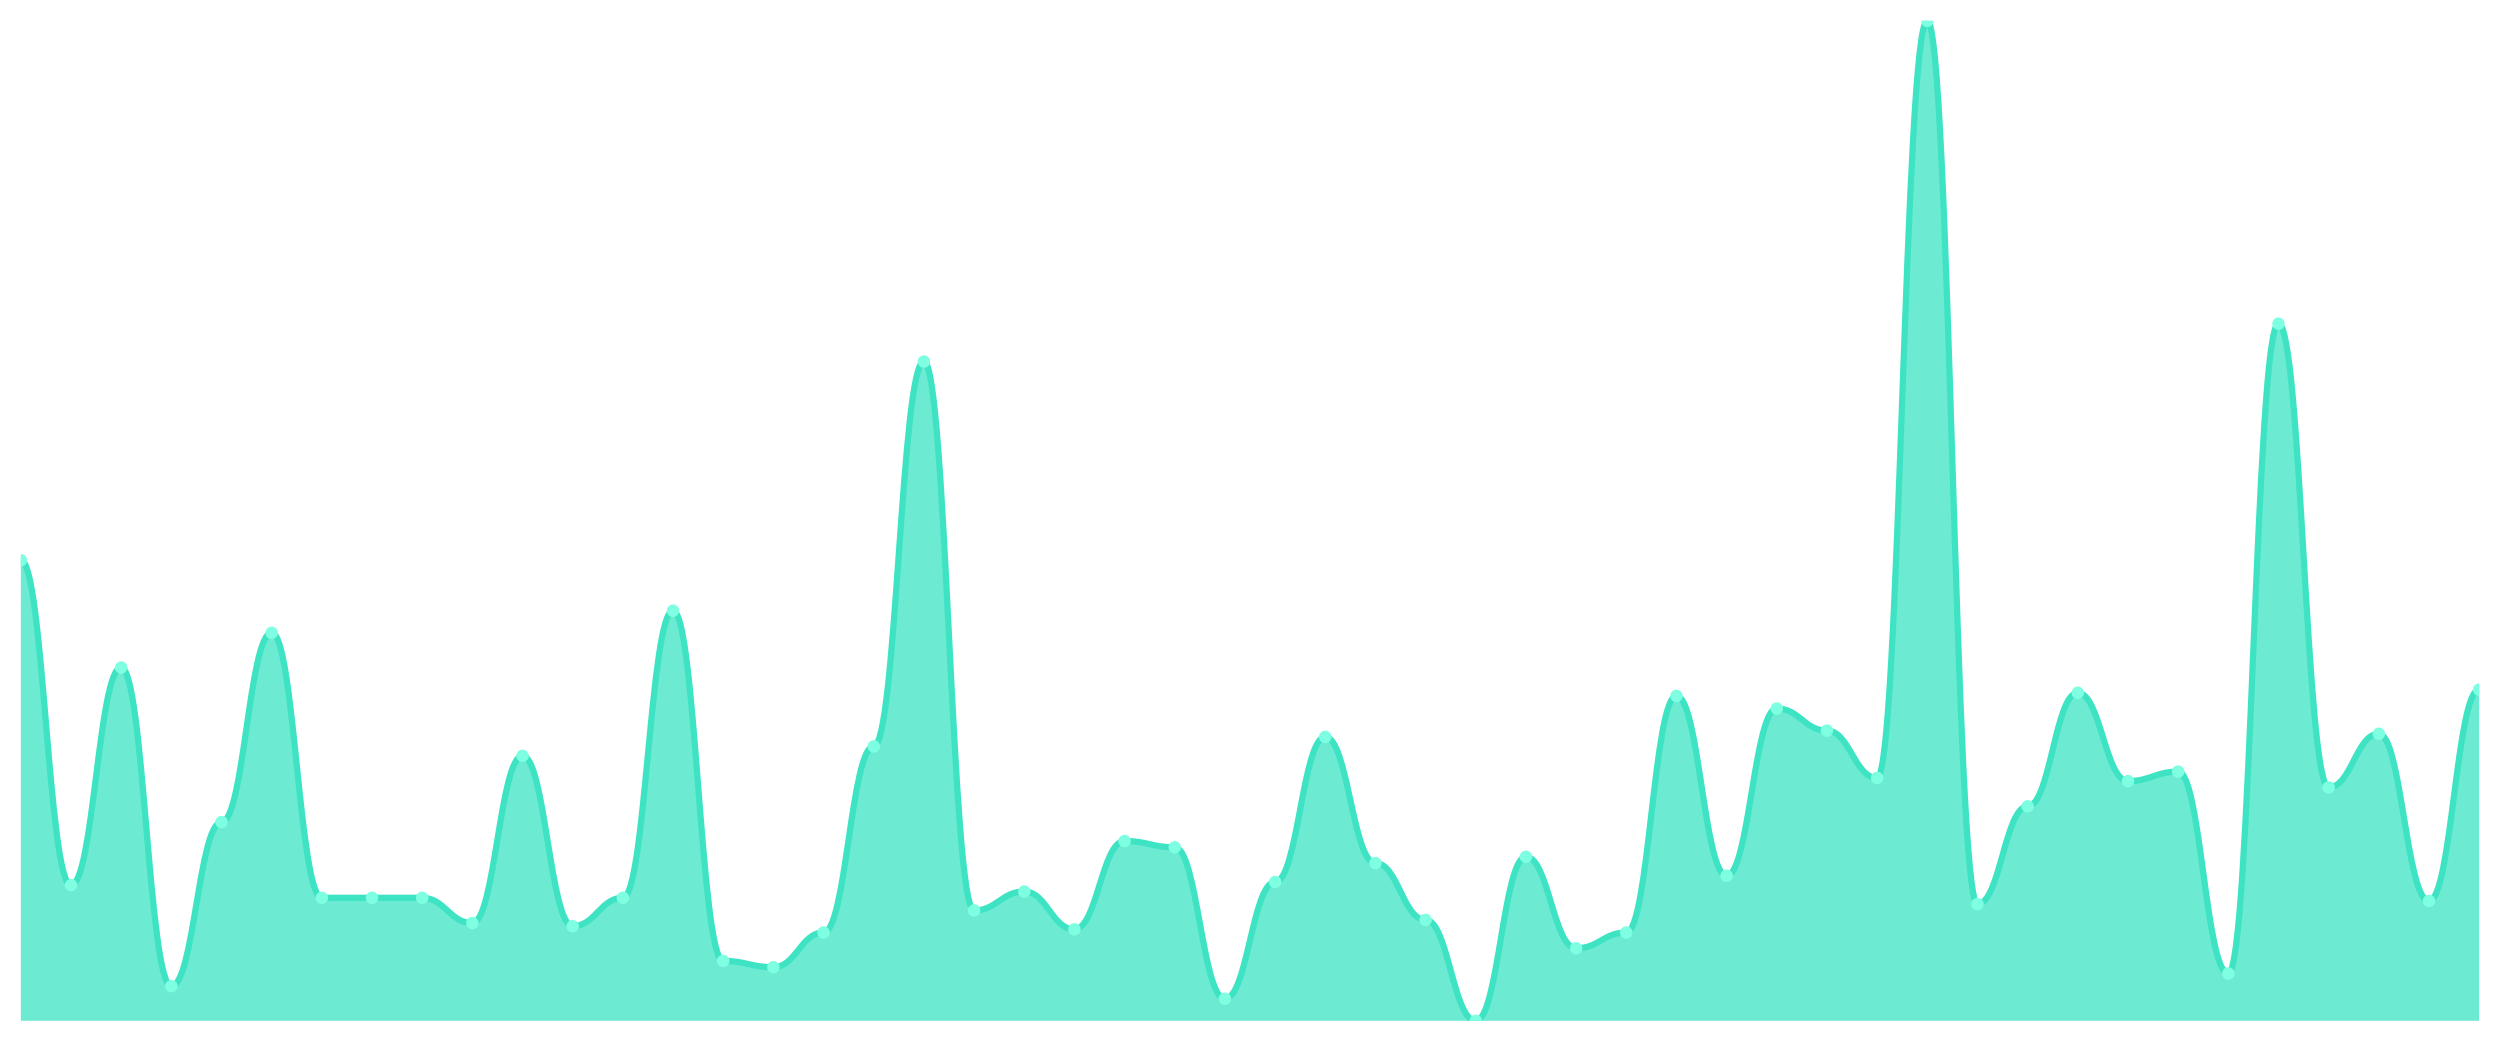
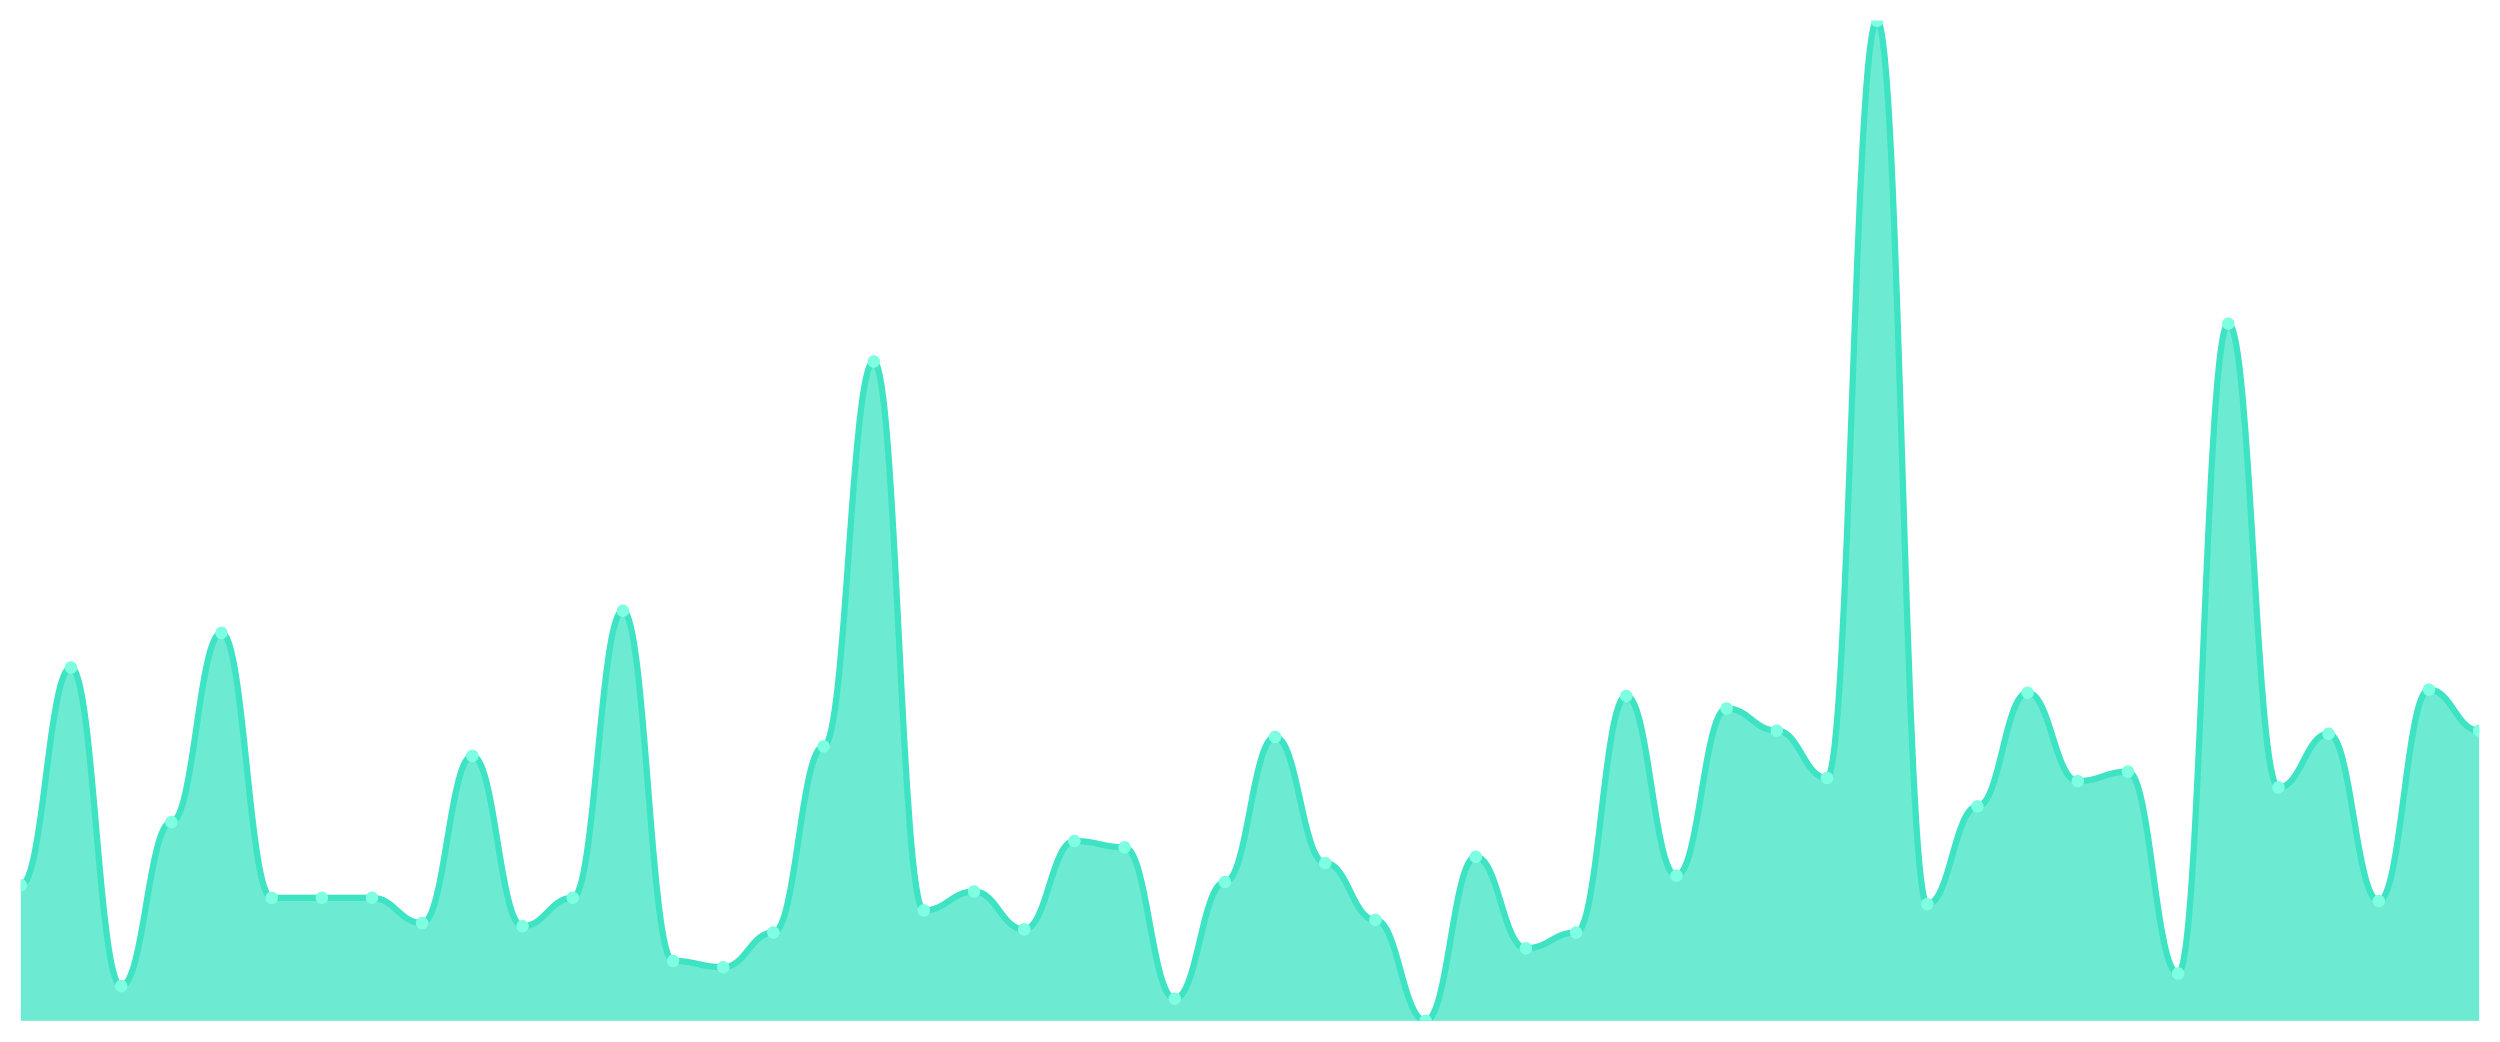
<svg xmlns="http://www.w3.org/2000/svg" viewBox="0 0 1200 500" width="1200" height="500">
  <defs>
    <clipPath id="c">
      <rect x="10" y="10" width="1180" height="480" />
    </clipPath>
  </defs>
  <rect width="1200" height="500" fill="none" />
  <g clip-path="url(#c)">
-     <path d="M 10,490 L 10,268.927 C 20.837,268.927 23.245,424.89 34.082,424.89 C 44.918,424.89 47.327,320.41 58.163,320.41 C 69,320.41 71.408,473.344 82.245,473.344 C 93.082,473.344 95.49,394.606 106.327,394.606 C 117.163,394.606 119.571,303.754 130.408,303.754 C 141.245,303.754 143.653,430.946 154.49,430.946 C 165.327,430.946 167.735,430.946 178.571,430.946 C 189.408,430.946 191.816,430.946 202.653,430.946 C 213.49,430.946 215.898,443.06 226.735,443.06 C 237.571,443.06 239.98,362.808 250.816,362.808 C 261.653,362.808 264.061,444.574 274.898,444.574 C 285.735,444.574 288.143,430.946 298.98,430.946 C 309.816,430.946 312.224,293.155 323.061,293.155 C 333.898,293.155 336.306,461.23 347.143,461.23 C 357.98,461.23 360.388,464.259 371.224,464.259 C 382.061,464.259 384.469,447.603 395.306,447.603 C 406.143,447.603 408.551,358.265 419.388,358.265 C 430.224,358.265 432.633,173.533 443.469,173.533 C 454.306,173.533 456.714,437.003 467.551,437.003 C 478.388,437.003 480.796,427.918 491.633,427.918 C 502.469,427.918 504.878,446.088 515.714,446.088 C 526.551,446.088 528.959,403.691 539.796,403.691 C 550.633,403.691 553.041,406.719 563.878,406.719 C 574.714,406.719 577.122,479.401 587.959,479.401 C 598.796,479.401 601.204,423.375 612.041,423.375 C 622.878,423.375 625.286,353.722 636.122,353.722 C 646.959,353.722 649.367,414.29 660.204,414.29 C 671.041,414.29 673.449,441.546 684.286,441.546 C 695.122,441.546 697.531,490 708.367,490 C 719.204,490 721.612,411.262 732.449,411.262 C 743.286,411.262 745.694,455.174 756.531,455.174 C 767.367,455.174 769.776,447.603 780.612,447.603 C 791.449,447.603 793.857,334.038 804.694,334.038 C 815.531,334.038 817.939,420.347 828.776,420.347 C 839.612,420.347 842.02,340.095 852.857,340.095 C 863.694,340.095 866.102,350.694 876.939,350.694 C 887.776,350.694 890.184,373.407 901.02,373.407 C 911.857,373.407 914.265,10 925.102,10 C 935.939,10 938.347,433.975 949.184,433.975 C 960.02,433.975 962.429,387.035 973.265,387.035 C 984.102,387.035 986.51,332.524 997.347,332.524 C 1008.184,332.524 1010.592,374.921 1021.429,374.921 C 1032.265,374.921 1034.673,370.379 1045.51,370.379 C 1056.347,370.379 1058.755,467.287 1069.592,467.287 C 1080.429,467.287 1082.837,155.363 1093.673,155.363 C 1104.51,155.363 1106.918,377.95 1117.755,377.95 C 1128.592,377.95 1131,352.208 1141.837,352.208 C 1152.673,352.208 1155.082,432.461 1165.918,432.461 C 1176.755,432.461 1179.163,331.009 1190,331.009 L 1190,490 Z" fill="rgba(61,227,195,0.75)" />
-     <path d="M 10,268.927 C 20.837,268.927 23.245,424.89 34.082,424.89 C 44.918,424.89 47.327,320.41 58.163,320.41 C 69,320.41 71.408,473.344 82.245,473.344 C 93.082,473.344 95.49,394.606 106.327,394.606 C 117.163,394.606 119.571,303.754 130.408,303.754 C 141.245,303.754 143.653,430.946 154.49,430.946 C 165.327,430.946 167.735,430.946 178.571,430.946 C 189.408,430.946 191.816,430.946 202.653,430.946 C 213.49,430.946 215.898,443.06 226.735,443.06 C 237.571,443.06 239.98,362.808 250.816,362.808 C 261.653,362.808 264.061,444.574 274.898,444.574 C 285.735,444.574 288.143,430.946 298.98,430.946 C 309.816,430.946 312.224,293.155 323.061,293.155 C 333.898,293.155 336.306,461.23 347.143,461.23 C 357.98,461.23 360.388,464.259 371.224,464.259 C 382.061,464.259 384.469,447.603 395.306,447.603 C 406.143,447.603 408.551,358.265 419.388,358.265 C 430.224,358.265 432.633,173.533 443.469,173.533 C 454.306,173.533 456.714,437.003 467.551,437.003 C 478.388,437.003 480.796,427.918 491.633,427.918 C 502.469,427.918 504.878,446.088 515.714,446.088 C 526.551,446.088 528.959,403.691 539.796,403.691 C 550.633,403.691 553.041,406.719 563.878,406.719 C 574.714,406.719 577.122,479.401 587.959,479.401 C 598.796,479.401 601.204,423.375 612.041,423.375 C 622.878,423.375 625.286,353.722 636.122,353.722 C 646.959,353.722 649.367,414.29 660.204,414.29 C 671.041,414.29 673.449,441.546 684.286,441.546 C 695.122,441.546 697.531,490 708.367,490 C 719.204,490 721.612,411.262 732.449,411.262 C 743.286,411.262 745.694,455.174 756.531,455.174 C 767.367,455.174 769.776,447.603 780.612,447.603 C 791.449,447.603 793.857,334.038 804.694,334.038 C 815.531,334.038 817.939,420.347 828.776,420.347 C 839.612,420.347 842.02,340.095 852.857,340.095 C 863.694,340.095 866.102,350.694 876.939,350.694 C 887.776,350.694 890.184,373.407 901.02,373.407 C 911.857,373.407 914.265,10 925.102,10 C 935.939,10 938.347,433.975 949.184,433.975 C 960.02,433.975 962.429,387.035 973.265,387.035 C 984.102,387.035 986.51,332.524 997.347,332.524 C 1008.184,332.524 1010.592,374.921 1021.429,374.921 C 1032.265,374.921 1034.673,370.379 1045.51,370.379 C 1056.347,370.379 1058.755,467.287 1069.592,467.287 C 1080.429,467.287 1082.837,155.363 1093.673,155.363 C 1104.51,155.363 1106.918,377.95 1117.755,377.95 C 1128.592,377.95 1131,352.208 1141.837,352.208 C 1152.673,352.208 1155.082,432.461 1165.918,432.461 C 1176.755,432.461 1179.163,331.009 1190,331.009" fill="none" stroke="#3de3c3" stroke-width="3" stroke-linecap="round" stroke-linejoin="round" />
-     <circle cx="10" cy="268.927" r="3" fill="#7fffe1" />
-     <circle cx="34.082" cy="424.89" r="3" fill="#7fffe1" />
-     <circle cx="58.163" cy="320.41" r="3" fill="#7fffe1" />
-     <circle cx="82.245" cy="473.344" r="3" fill="#7fffe1" />
-     <circle cx="106.327" cy="394.606" r="3" fill="#7fffe1" />
-     <circle cx="130.408" cy="303.754" r="3" fill="#7fffe1" />
+     <path d="M 10,490 L 10,424.89 C 20.837,424.89 23.245,320.41 34.082,320.41 C 44.918,320.41 47.327,473.344 58.163,473.344 C 69,473.344 71.408,394.606 82.245,394.606 C 93.082,394.606 95.49,303.754 106.327,303.754 C 117.163,303.754 119.571,430.946 130.408,430.946 C 141.245,430.946 143.653,430.946 154.49,430.946 C 165.327,430.946 167.735,430.946 178.571,430.946 C 189.408,430.946 191.816,443.06 202.653,443.06 C 213.49,443.06 215.898,362.808 226.735,362.808 C 237.571,362.808 239.98,444.574 250.816,444.574 C 261.653,444.574 264.061,430.946 274.898,430.946 C 285.735,430.946 288.143,293.155 298.98,293.155 C 309.816,293.155 312.224,461.23 323.061,461.23 C 333.898,461.23 336.306,464.259 347.143,464.259 C 357.98,464.259 360.388,447.603 371.224,447.603 C 382.061,447.603 384.469,358.265 395.306,358.265 C 406.143,358.265 408.551,173.533 419.388,173.533 C 430.224,173.533 432.633,437.003 443.469,437.003 C 454.306,437.003 456.714,427.918 467.551,427.918 C 478.388,427.918 480.796,446.088 491.633,446.088 C 502.469,446.088 504.878,403.691 515.714,403.691 C 526.551,403.691 528.959,406.719 539.796,406.719 C 550.633,406.719 553.041,479.401 563.878,479.401 C 574.714,479.401 577.122,423.375 587.959,423.375 C 598.796,423.375 601.204,353.722 612.041,353.722 C 622.878,353.722 625.286,414.29 636.122,414.29 C 646.959,414.29 649.367,441.546 660.204,441.546 C 671.041,441.546 673.449,490 684.286,490 C 695.122,490 697.531,411.262 708.367,411.262 C 719.204,411.262 721.612,455.174 732.449,455.174 C 743.286,455.174 745.694,447.603 756.531,447.603 C 767.367,447.603 769.776,334.038 780.612,334.038 C 791.449,334.038 793.857,420.347 804.694,420.347 C 815.531,420.347 817.939,340.095 828.776,340.095 C 839.612,340.095 842.02,350.694 852.857,350.694 C 863.694,350.694 866.102,373.407 876.939,373.407 C 887.776,373.407 890.184,10 901.02,10 C 911.857,10 914.265,433.975 925.102,433.975 C 935.939,433.975 938.347,387.035 949.184,387.035 C 960.02,387.035 962.429,332.524 973.265,332.524 C 984.102,332.524 986.51,374.921 997.347,374.921 C 1008.184,374.921 1010.592,370.379 1021.429,370.379 C 1032.265,370.379 1034.673,467.287 1045.51,467.287 C 1056.347,467.287 1058.755,155.363 1069.592,155.363 C 1080.429,155.363 1082.837,377.95 1093.673,377.95 C 1104.51,377.95 1106.918,352.208 1117.755,352.208 C 1128.592,352.208 1131,432.461 1141.837,432.461 C 1152.673,432.461 1155.082,331.009 1165.918,331.009 C 1176.755,331.009 1179.163,350.694 1190,350.694 L 1190,490 Z" fill="rgba(61,227,195,0.75)" />
+     <path d="M 10,424.89 C 20.837,424.89 23.245,320.41 34.082,320.41 C 44.918,320.41 47.327,473.344 58.163,473.344 C 69,473.344 71.408,394.606 82.245,394.606 C 93.082,394.606 95.49,303.754 106.327,303.754 C 117.163,303.754 119.571,430.946 130.408,430.946 C 141.245,430.946 143.653,430.946 154.49,430.946 C 165.327,430.946 167.735,430.946 178.571,430.946 C 189.408,430.946 191.816,443.06 202.653,443.06 C 213.49,443.06 215.898,362.808 226.735,362.808 C 237.571,362.808 239.98,444.574 250.816,444.574 C 261.653,444.574 264.061,430.946 274.898,430.946 C 285.735,430.946 288.143,293.155 298.98,293.155 C 309.816,293.155 312.224,461.23 323.061,461.23 C 333.898,461.23 336.306,464.259 347.143,464.259 C 357.98,464.259 360.388,447.603 371.224,447.603 C 382.061,447.603 384.469,358.265 395.306,358.265 C 406.143,358.265 408.551,173.533 419.388,173.533 C 430.224,173.533 432.633,437.003 443.469,437.003 C 454.306,437.003 456.714,427.918 467.551,427.918 C 478.388,427.918 480.796,446.088 491.633,446.088 C 502.469,446.088 504.878,403.691 515.714,403.691 C 526.551,403.691 528.959,406.719 539.796,406.719 C 550.633,406.719 553.041,479.401 563.878,479.401 C 574.714,479.401 577.122,423.375 587.959,423.375 C 598.796,423.375 601.204,353.722 612.041,353.722 C 622.878,353.722 625.286,414.29 636.122,414.29 C 646.959,414.29 649.367,441.546 660.204,441.546 C 671.041,441.546 673.449,490 684.286,490 C 695.122,490 697.531,411.262 708.367,411.262 C 719.204,411.262 721.612,455.174 732.449,455.174 C 743.286,455.174 745.694,447.603 756.531,447.603 C 767.367,447.603 769.776,334.038 780.612,334.038 C 791.449,334.038 793.857,420.347 804.694,420.347 C 815.531,420.347 817.939,340.095 828.776,340.095 C 839.612,340.095 842.02,350.694 852.857,350.694 C 863.694,350.694 866.102,373.407 876.939,373.407 C 887.776,373.407 890.184,10 901.02,10 C 911.857,10 914.265,433.975 925.102,433.975 C 935.939,433.975 938.347,387.035 949.184,387.035 C 960.02,387.035 962.429,332.524 973.265,332.524 C 984.102,332.524 986.51,374.921 997.347,374.921 C 1008.184,374.921 1010.592,370.379 1021.429,370.379 C 1032.265,370.379 1034.673,467.287 1045.51,467.287 C 1056.347,467.287 1058.755,155.363 1069.592,155.363 C 1080.429,155.363 1082.837,377.95 1093.673,377.95 C 1104.51,377.95 1106.918,352.208 1117.755,352.208 C 1128.592,352.208 1131,432.461 1141.837,432.461 C 1152.673,432.461 1155.082,331.009 1165.918,331.009 C 1176.755,331.009 1179.163,350.694 1190,350.694" fill="none" stroke="#3de3c3" stroke-width="3" stroke-linecap="round" stroke-linejoin="round" />
+     <circle cx="10" cy="424.89" r="3" fill="#7fffe1" />
+     <circle cx="34.082" cy="320.41" r="3" fill="#7fffe1" />
+     <circle cx="58.163" cy="473.344" r="3" fill="#7fffe1" />
+     <circle cx="82.245" cy="394.606" r="3" fill="#7fffe1" />
+     <circle cx="106.327" cy="303.754" r="3" fill="#7fffe1" />
+     <circle cx="130.408" cy="430.946" r="3" fill="#7fffe1" />
    <circle cx="154.49" cy="430.946" r="3" fill="#7fffe1" />
    <circle cx="178.571" cy="430.946" r="3" fill="#7fffe1" />
-     <circle cx="202.653" cy="430.946" r="3" fill="#7fffe1" />
-     <circle cx="226.735" cy="443.06" r="3" fill="#7fffe1" />
-     <circle cx="250.816" cy="362.808" r="3" fill="#7fffe1" />
-     <circle cx="274.898" cy="444.574" r="3" fill="#7fffe1" />
-     <circle cx="298.98" cy="430.946" r="3" fill="#7fffe1" />
-     <circle cx="323.061" cy="293.155" r="3" fill="#7fffe1" />
-     <circle cx="347.143" cy="461.23" r="3" fill="#7fffe1" />
-     <circle cx="371.224" cy="464.259" r="3" fill="#7fffe1" />
-     <circle cx="395.306" cy="447.603" r="3" fill="#7fffe1" />
-     <circle cx="419.388" cy="358.265" r="3" fill="#7fffe1" />
-     <circle cx="443.469" cy="173.533" r="3" fill="#7fffe1" />
-     <circle cx="467.551" cy="437.003" r="3" fill="#7fffe1" />
-     <circle cx="491.633" cy="427.918" r="3" fill="#7fffe1" />
-     <circle cx="515.714" cy="446.088" r="3" fill="#7fffe1" />
-     <circle cx="539.796" cy="403.691" r="3" fill="#7fffe1" />
-     <circle cx="563.878" cy="406.719" r="3" fill="#7fffe1" />
-     <circle cx="587.959" cy="479.401" r="3" fill="#7fffe1" />
-     <circle cx="612.041" cy="423.375" r="3" fill="#7fffe1" />
-     <circle cx="636.122" cy="353.722" r="3" fill="#7fffe1" />
-     <circle cx="660.204" cy="414.29" r="3" fill="#7fffe1" />
-     <circle cx="684.286" cy="441.546" r="3" fill="#7fffe1" />
-     <circle cx="708.367" cy="490" r="3" fill="#7fffe1" />
-     <circle cx="732.449" cy="411.262" r="3" fill="#7fffe1" />
-     <circle cx="756.531" cy="455.174" r="3" fill="#7fffe1" />
-     <circle cx="780.612" cy="447.603" r="3" fill="#7fffe1" />
-     <circle cx="804.694" cy="334.038" r="3" fill="#7fffe1" />
-     <circle cx="828.776" cy="420.347" r="3" fill="#7fffe1" />
-     <circle cx="852.857" cy="340.095" r="3" fill="#7fffe1" />
-     <circle cx="876.939" cy="350.694" r="3" fill="#7fffe1" />
-     <circle cx="901.02" cy="373.407" r="3" fill="#7fffe1" />
-     <circle cx="925.102" cy="10" r="3" fill="#7fffe1" />
-     <circle cx="949.184" cy="433.975" r="3" fill="#7fffe1" />
-     <circle cx="973.265" cy="387.035" r="3" fill="#7fffe1" />
-     <circle cx="997.347" cy="332.524" r="3" fill="#7fffe1" />
-     <circle cx="1021.429" cy="374.921" r="3" fill="#7fffe1" />
-     <circle cx="1045.51" cy="370.379" r="3" fill="#7fffe1" />
-     <circle cx="1069.592" cy="467.287" r="3" fill="#7fffe1" />
-     <circle cx="1093.673" cy="155.363" r="3" fill="#7fffe1" />
-     <circle cx="1117.755" cy="377.95" r="3" fill="#7fffe1" />
-     <circle cx="1141.837" cy="352.208" r="3" fill="#7fffe1" />
-     <circle cx="1165.918" cy="432.461" r="3" fill="#7fffe1" />
-     <circle cx="1190" cy="331.009" r="3" fill="#7fffe1" />
+     <circle cx="202.653" cy="443.06" r="3" fill="#7fffe1" />
+     <circle cx="226.735" cy="362.808" r="3" fill="#7fffe1" />
+     <circle cx="250.816" cy="444.574" r="3" fill="#7fffe1" />
+     <circle cx="274.898" cy="430.946" r="3" fill="#7fffe1" />
+     <circle cx="298.98" cy="293.155" r="3" fill="#7fffe1" />
+     <circle cx="323.061" cy="461.23" r="3" fill="#7fffe1" />
+     <circle cx="347.143" cy="464.259" r="3" fill="#7fffe1" />
+     <circle cx="371.224" cy="447.603" r="3" fill="#7fffe1" />
+     <circle cx="395.306" cy="358.265" r="3" fill="#7fffe1" />
+     <circle cx="419.388" cy="173.533" r="3" fill="#7fffe1" />
+     <circle cx="443.469" cy="437.003" r="3" fill="#7fffe1" />
+     <circle cx="467.551" cy="427.918" r="3" fill="#7fffe1" />
+     <circle cx="491.633" cy="446.088" r="3" fill="#7fffe1" />
+     <circle cx="515.714" cy="403.691" r="3" fill="#7fffe1" />
+     <circle cx="539.796" cy="406.719" r="3" fill="#7fffe1" />
+     <circle cx="563.878" cy="479.401" r="3" fill="#7fffe1" />
+     <circle cx="587.959" cy="423.375" r="3" fill="#7fffe1" />
+     <circle cx="612.041" cy="353.722" r="3" fill="#7fffe1" />
+     <circle cx="636.122" cy="414.29" r="3" fill="#7fffe1" />
+     <circle cx="660.204" cy="441.546" r="3" fill="#7fffe1" />
+     <circle cx="684.286" cy="490" r="3" fill="#7fffe1" />
+     <circle cx="708.367" cy="411.262" r="3" fill="#7fffe1" />
+     <circle cx="732.449" cy="455.174" r="3" fill="#7fffe1" />
+     <circle cx="756.531" cy="447.603" r="3" fill="#7fffe1" />
+     <circle cx="780.612" cy="334.038" r="3" fill="#7fffe1" />
+     <circle cx="804.694" cy="420.347" r="3" fill="#7fffe1" />
+     <circle cx="828.776" cy="340.095" r="3" fill="#7fffe1" />
+     <circle cx="852.857" cy="350.694" r="3" fill="#7fffe1" />
+     <circle cx="876.939" cy="373.407" r="3" fill="#7fffe1" />
+     <circle cx="901.02" cy="10" r="3" fill="#7fffe1" />
+     <circle cx="925.102" cy="433.975" r="3" fill="#7fffe1" />
+     <circle cx="949.184" cy="387.035" r="3" fill="#7fffe1" />
+     <circle cx="973.265" cy="332.524" r="3" fill="#7fffe1" />
+     <circle cx="997.347" cy="374.921" r="3" fill="#7fffe1" />
+     <circle cx="1021.429" cy="370.379" r="3" fill="#7fffe1" />
+     <circle cx="1045.51" cy="467.287" r="3" fill="#7fffe1" />
+     <circle cx="1069.592" cy="155.363" r="3" fill="#7fffe1" />
+     <circle cx="1093.673" cy="377.95" r="3" fill="#7fffe1" />
+     <circle cx="1117.755" cy="352.208" r="3" fill="#7fffe1" />
+     <circle cx="1141.837" cy="432.461" r="3" fill="#7fffe1" />
+     <circle cx="1165.918" cy="331.009" r="3" fill="#7fffe1" />
+     <circle cx="1190" cy="350.694" r="3" fill="#7fffe1" />
  </g>
</svg>
